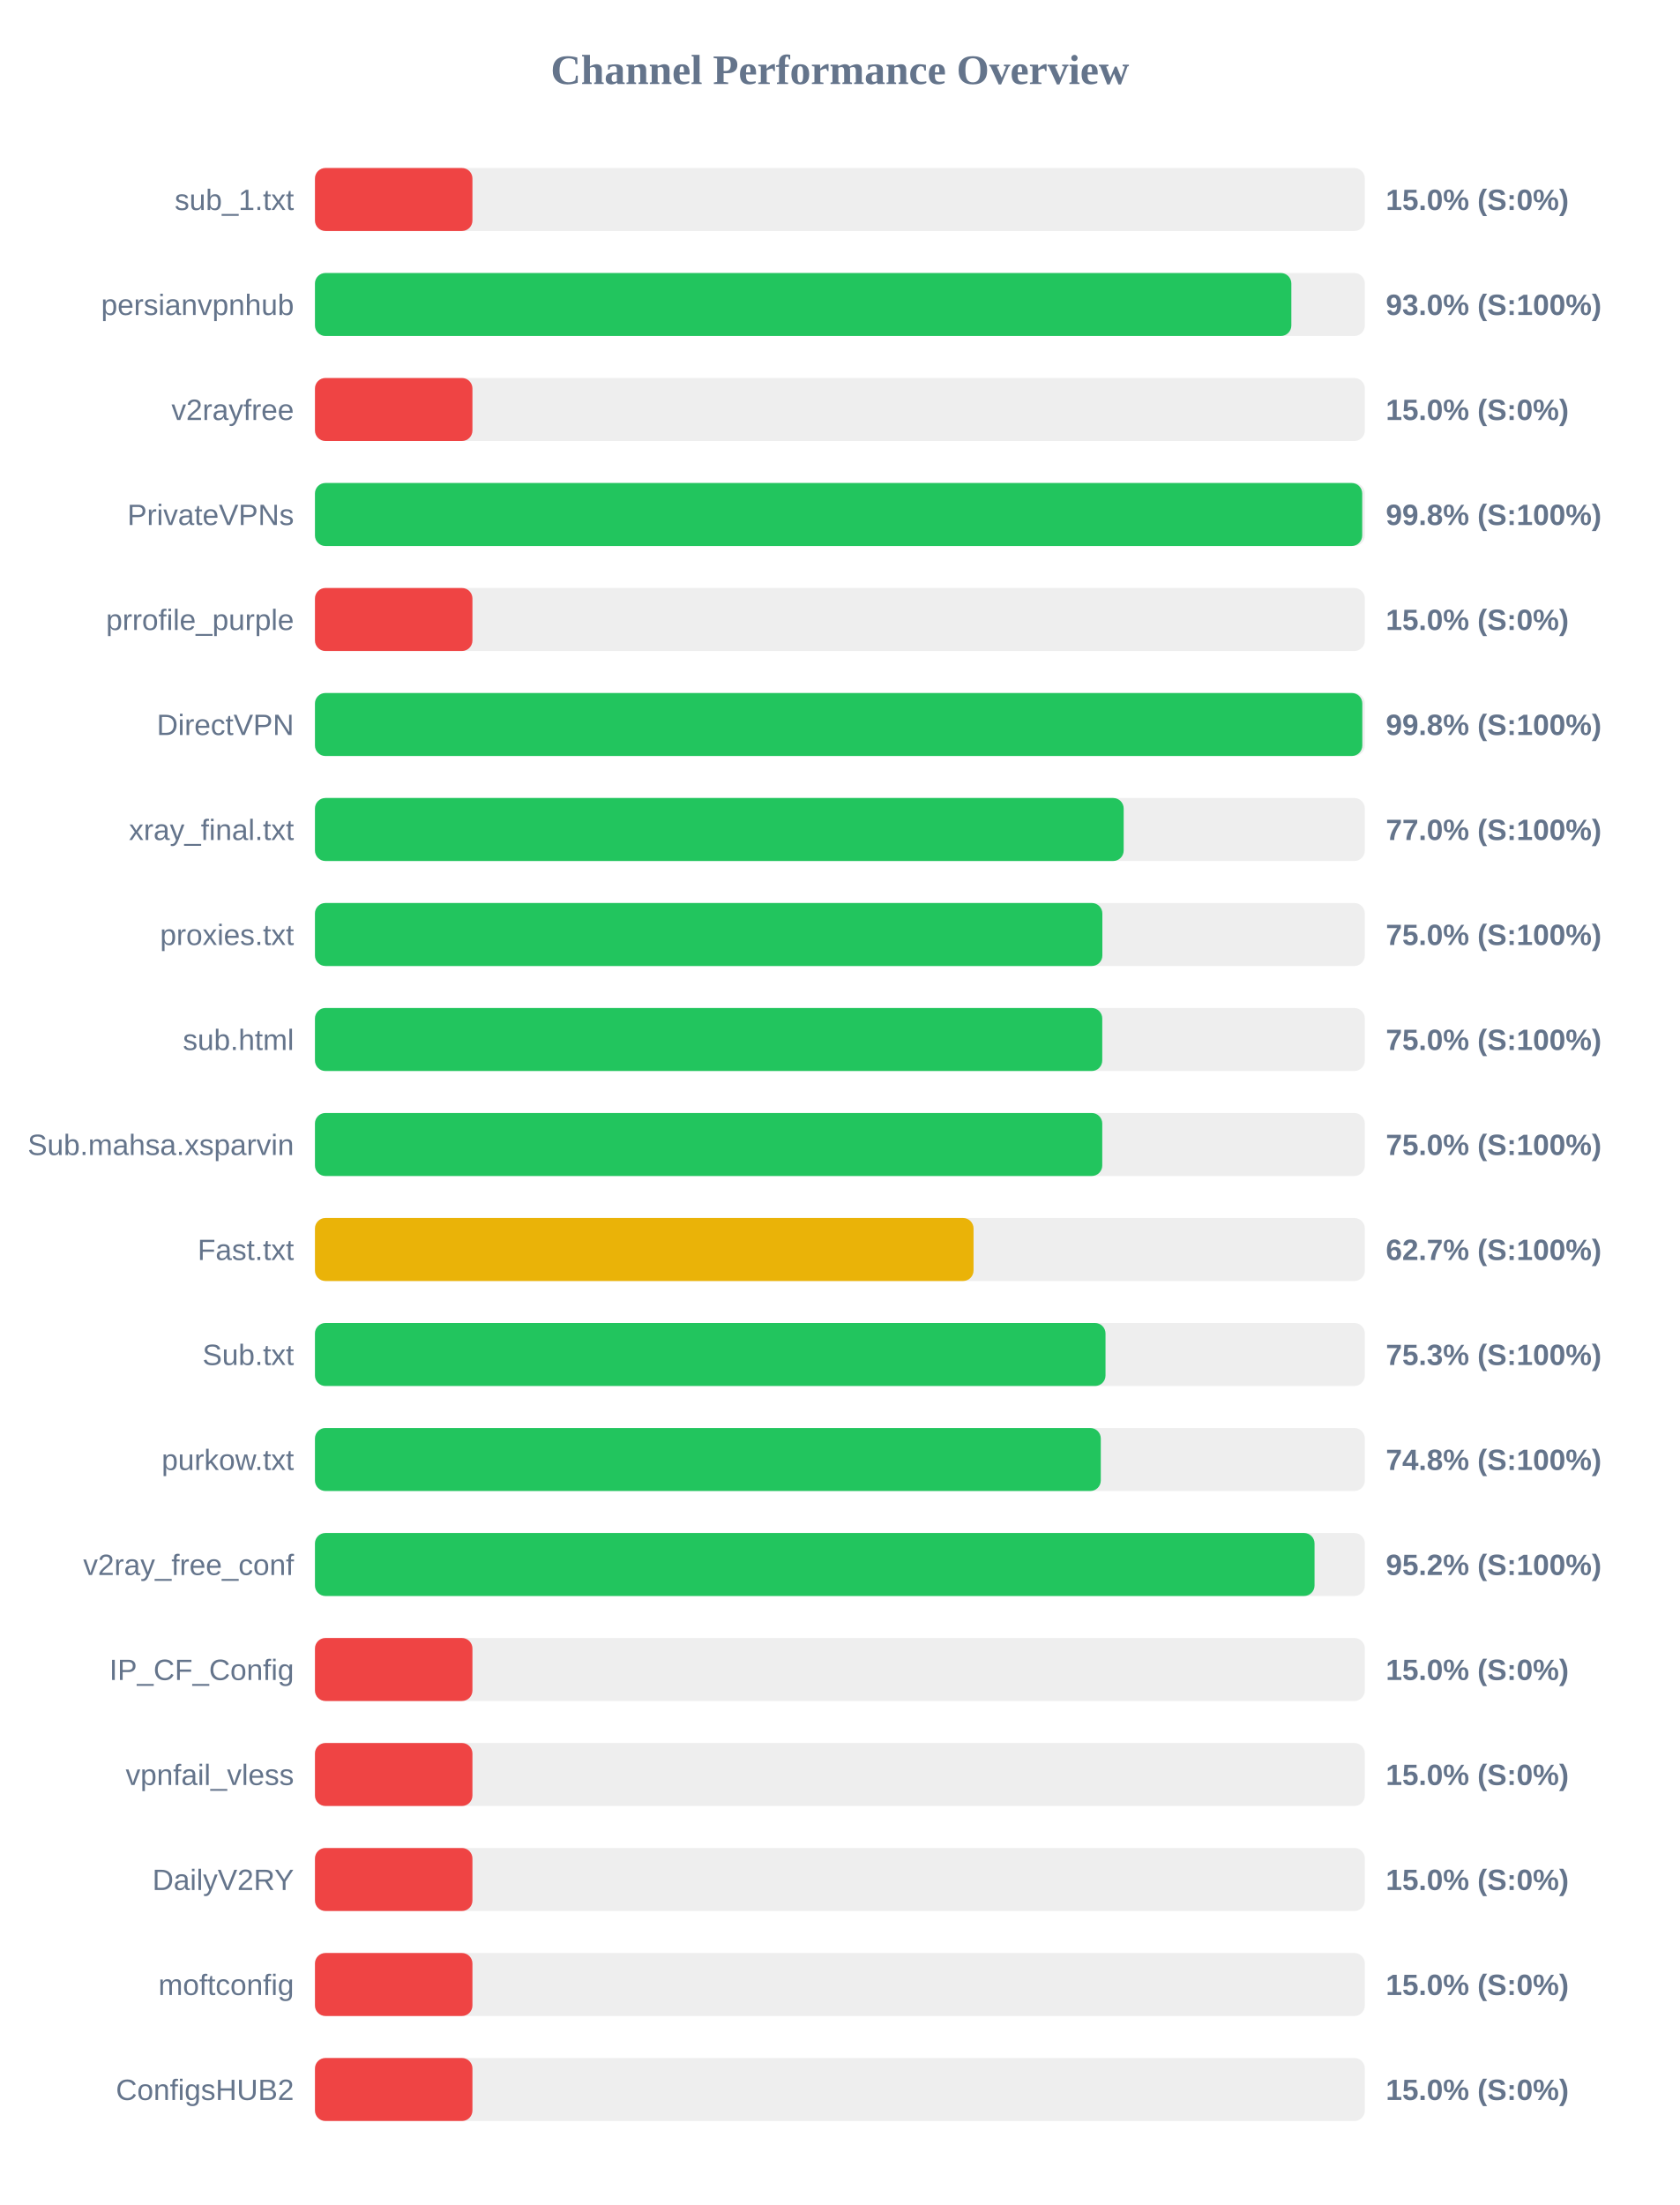
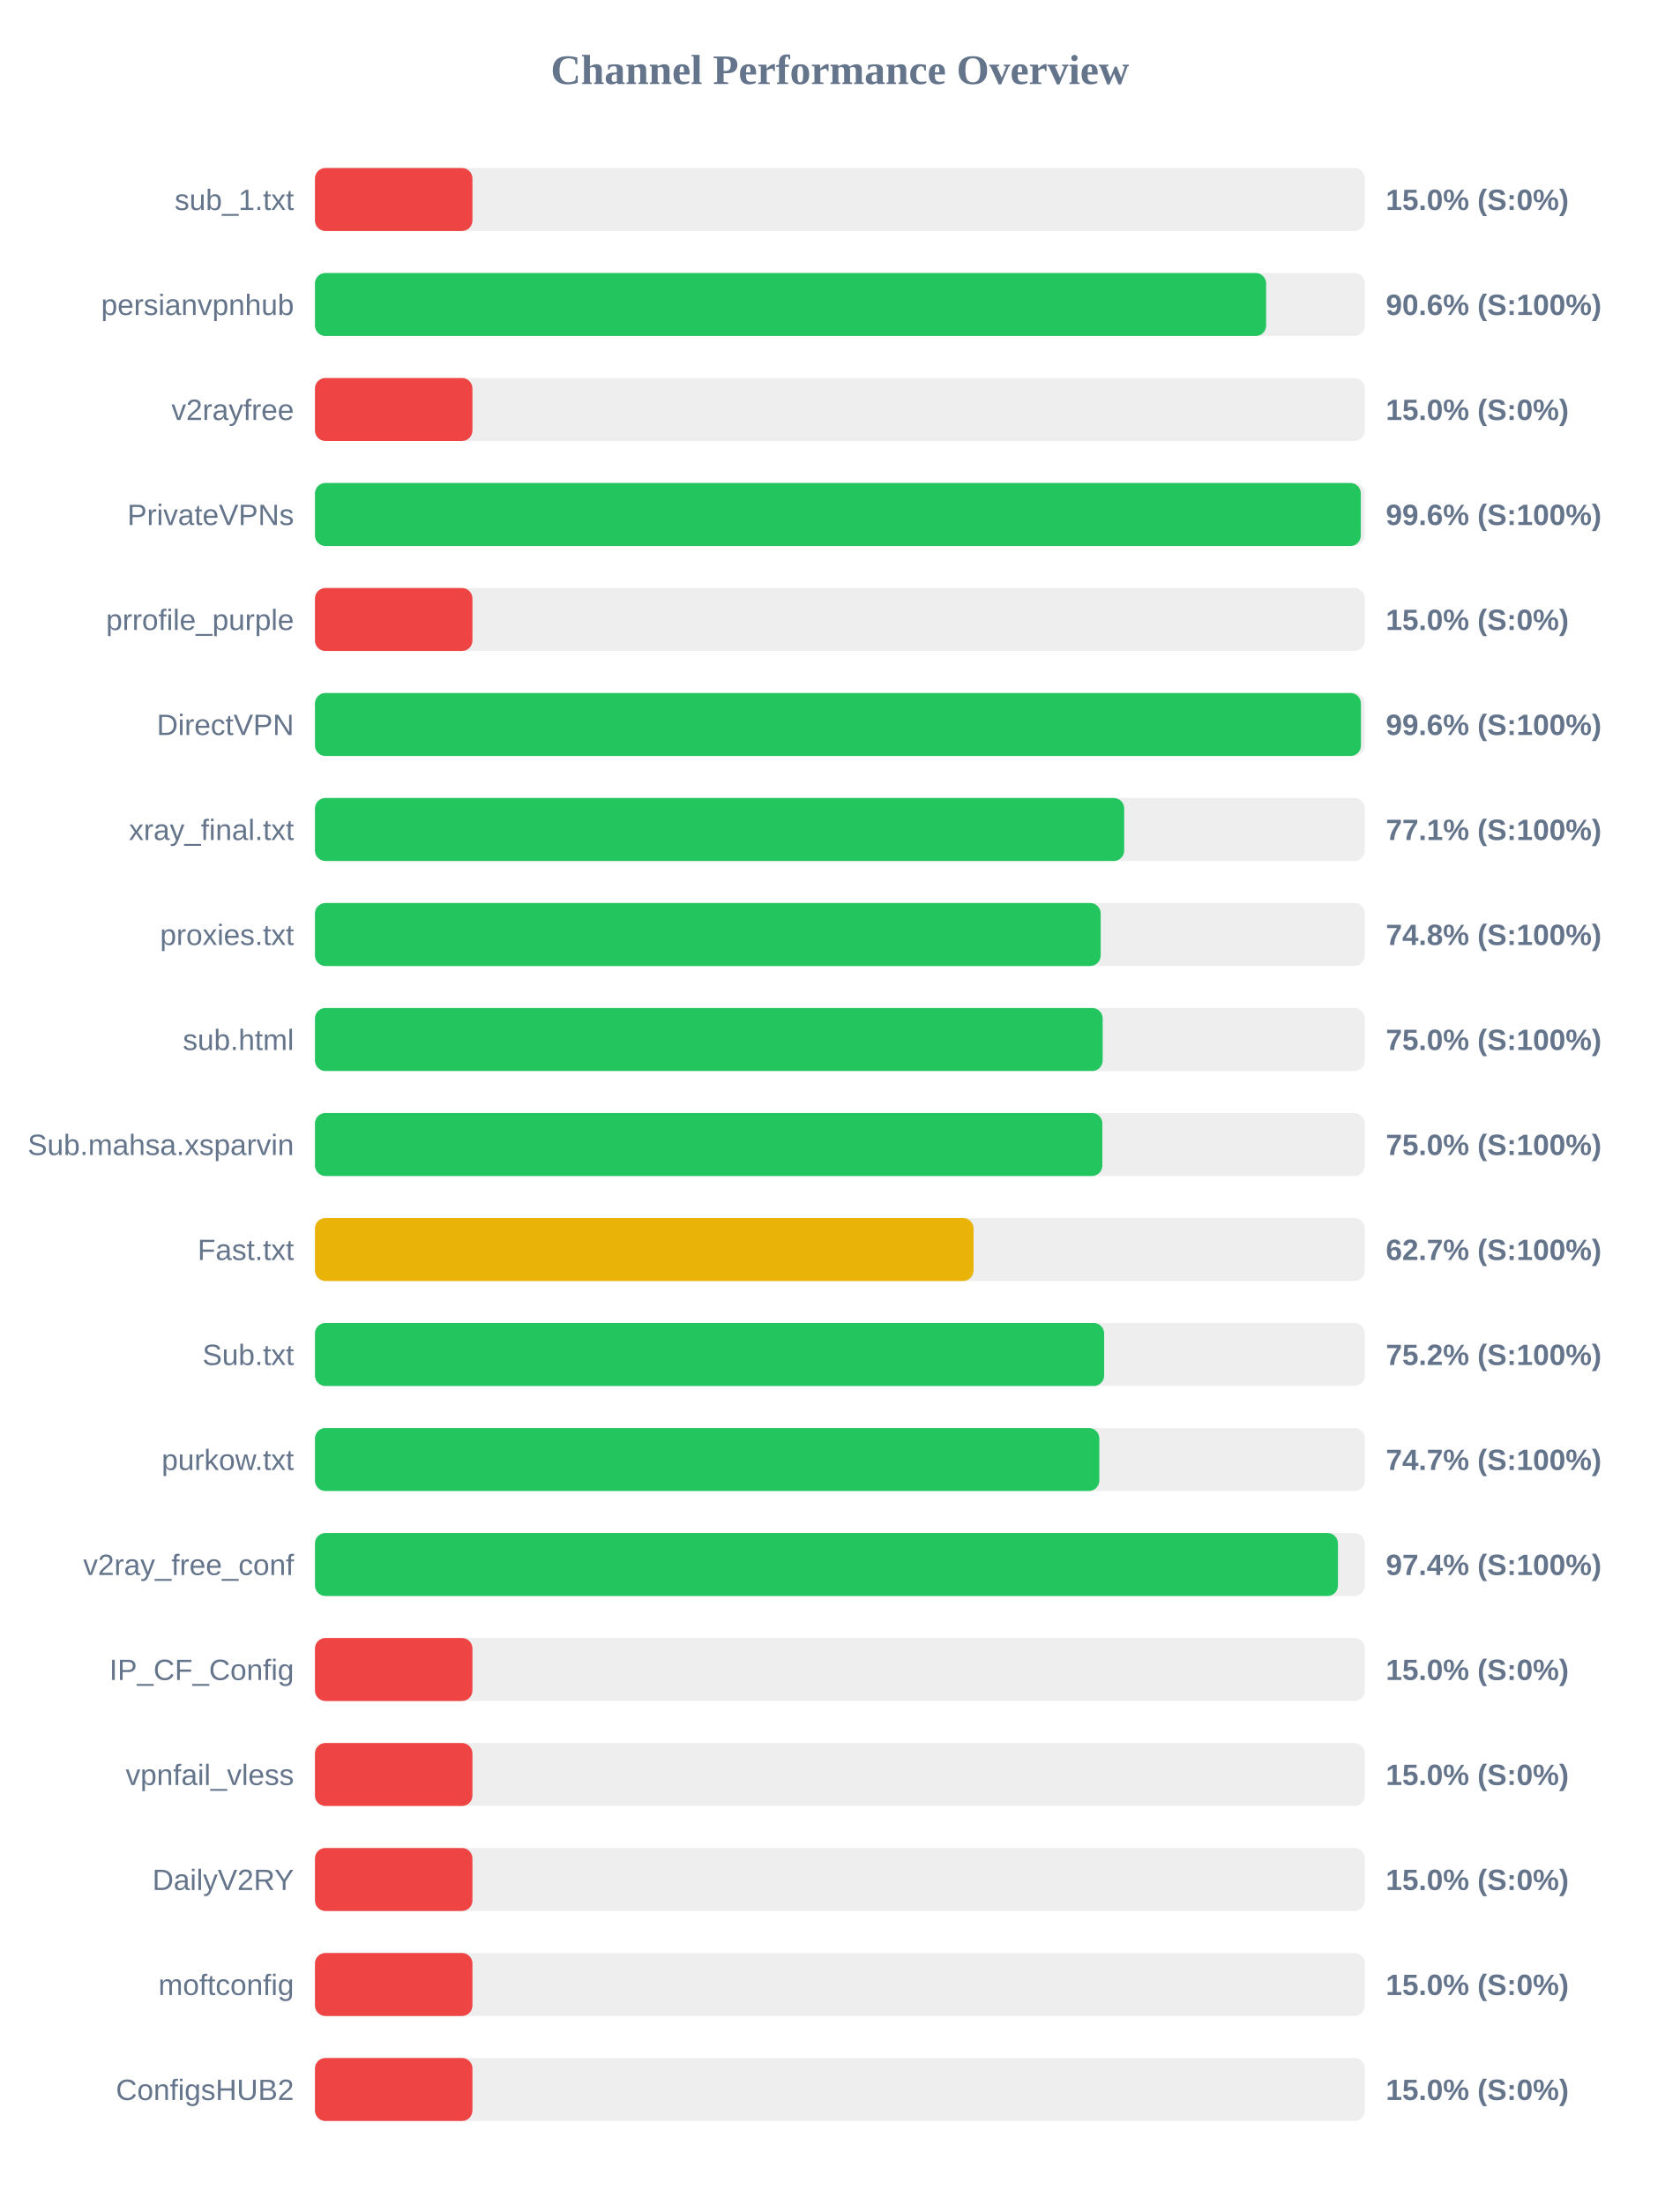
<svg xmlns="http://www.w3.org/2000/svg" width="800" height="1050" version="1.1">
  <style>
        .row { font: 14px Arial; fill: #64748b; }
        .score { font: bold 14px Arial; fill: #64748b; }
    </style>
  <text x="400" y="40" text-anchor="middle" font-size="20px" font-weight="bold" fill="#64748b">Channel Performance Overview</text>
  <rect x="150" y="80" width="500" height="30" fill="#eee" rx="5" />
  <rect x="150" y="80" width="75.0" height="30" fill="#ef4444" rx="5" />
  <text x="140" y="100" text-anchor="end" class="row">sub_1.txt</text>
  <text x="660" y="100" text-anchor="start" class="score">15.0% (S:0%)</text>
  <rect x="150" y="130" width="500" height="30" fill="#eee" rx="5" />
-   <rect x="150" y="130" width="465.0" height="30" fill="#22c55e" rx="5" />
+   <rect x="150" y="130" width="453.0" height="30" fill="#22c55e" rx="5" />
  <text x="140" y="150" text-anchor="end" class="row">persianvpnhub</text>
-   <text x="660" y="150" text-anchor="start" class="score">93.0% (S:100%)</text>
+   <text x="660" y="150" text-anchor="start" class="score">90.6% (S:100%)</text>
  <rect x="150" y="180" width="500" height="30" fill="#eee" rx="5" />
  <rect x="150" y="180" width="75.0" height="30" fill="#ef4444" rx="5" />
  <text x="140" y="200" text-anchor="end" class="row">v2rayfree</text>
  <text x="660" y="200" text-anchor="start" class="score">15.0% (S:0%)</text>
  <rect x="150" y="230" width="500" height="30" fill="#eee" rx="5" />
-   <rect x="150" y="230" width="498.75" height="30" fill="#22c55e" rx="5" />
+   <rect x="150" y="230" width="498.1" height="30" fill="#22c55e" rx="5" />
  <text x="140" y="250" text-anchor="end" class="row">PrivateVPNs</text>
-   <text x="660" y="250" text-anchor="start" class="score">99.8% (S:100%)</text>
+   <text x="660" y="250" text-anchor="start" class="score">99.6% (S:100%)</text>
  <rect x="150" y="280" width="500" height="30" fill="#eee" rx="5" />
  <rect x="150" y="280" width="75.0" height="30" fill="#ef4444" rx="5" />
  <text x="140" y="300" text-anchor="end" class="row">prrofile_purple</text>
  <text x="660" y="300" text-anchor="start" class="score">15.0% (S:0%)</text>
  <rect x="150" y="330" width="500" height="30" fill="#eee" rx="5" />
-   <rect x="150" y="330" width="498.8" height="30" fill="#22c55e" rx="5" />
+   <rect x="150" y="330" width="498.15" height="30" fill="#22c55e" rx="5" />
  <text x="140" y="350" text-anchor="end" class="row">DirectVPN</text>
-   <text x="660" y="350" text-anchor="start" class="score">99.8% (S:100%)</text>
+   <text x="660" y="350" text-anchor="start" class="score">99.6% (S:100%)</text>
  <rect x="150" y="380" width="500" height="30" fill="#eee" rx="5" />
-   <rect x="150" y="380" width="385.15" height="30" fill="#22c55e" rx="5" />
+   <rect x="150" y="380" width="385.4" height="30" fill="#22c55e" rx="5" />
  <text x="140" y="400" text-anchor="end" class="row">xray_final.txt</text>
-   <text x="660" y="400" text-anchor="start" class="score">77.0% (S:100%)</text>
+   <text x="660" y="400" text-anchor="start" class="score">77.1% (S:100%)</text>
  <rect x="150" y="430" width="500" height="30" fill="#eee" rx="5" />
-   <rect x="150" y="430" width="375.0" height="30" fill="#22c55e" rx="5" />
+   <rect x="150" y="430" width="374.2" height="30" fill="#22c55e" rx="5" />
  <text x="140" y="450" text-anchor="end" class="row">proxies.txt</text>
-   <text x="660" y="450" text-anchor="start" class="score">75.0% (S:100%)</text>
+   <text x="660" y="450" text-anchor="start" class="score">74.8% (S:100%)</text>
  <rect x="150" y="480" width="500" height="30" fill="#eee" rx="5" />
-   <rect x="150" y="480" width="374.95" height="30" fill="#22c55e" rx="5" />
+   <rect x="150" y="480" width="375.15" height="30" fill="#22c55e" rx="5" />
  <text x="140" y="500" text-anchor="end" class="row">sub.html</text>
  <text x="660" y="500" text-anchor="start" class="score">75.0% (S:100%)</text>
  <rect x="150" y="530" width="500" height="30" fill="#eee" rx="5" />
-   <rect x="150" y="530" width="374.95" height="30" fill="#22c55e" rx="5" />
+   <rect x="150" y="530" width="375.0" height="30" fill="#22c55e" rx="5" />
  <text x="140" y="550" text-anchor="end" class="row">Sub.mahsa.xsparvin</text>
  <text x="660" y="550" text-anchor="start" class="score">75.0% (S:100%)</text>
  <rect x="150" y="580" width="500" height="30" fill="#eee" rx="5" />
  <rect x="150" y="580" width="313.65" height="30" fill="#eab308" rx="5" />
  <text x="140" y="600" text-anchor="end" class="row">Fast.txt</text>
  <text x="660" y="600" text-anchor="start" class="score">62.7% (S:100%)</text>
  <rect x="150" y="630" width="500" height="30" fill="#eee" rx="5" />
-   <rect x="150" y="630" width="376.5" height="30" fill="#22c55e" rx="5" />
+   <rect x="150" y="630" width="375.85" height="30" fill="#22c55e" rx="5" />
  <text x="140" y="650" text-anchor="end" class="row">Sub.txt</text>
-   <text x="660" y="650" text-anchor="start" class="score">75.3% (S:100%)</text>
+   <text x="660" y="650" text-anchor="start" class="score">75.2% (S:100%)</text>
  <rect x="150" y="680" width="500" height="30" fill="#eee" rx="5" />
-   <rect x="150" y="680" width="374.25" height="30" fill="#22c55e" rx="5" />
+   <rect x="150" y="680" width="373.55" height="30" fill="#22c55e" rx="5" />
  <text x="140" y="700" text-anchor="end" class="row">purkow.txt</text>
-   <text x="660" y="700" text-anchor="start" class="score">74.8% (S:100%)</text>
+   <text x="660" y="700" text-anchor="start" class="score">74.7% (S:100%)</text>
  <rect x="150" y="730" width="500" height="30" fill="#eee" rx="5" />
-   <rect x="150" y="730" width="476.05" height="30" fill="#22c55e" rx="5" />
+   <rect x="150" y="730" width="487.2" height="30" fill="#22c55e" rx="5" />
  <text x="140" y="750" text-anchor="end" class="row">v2ray_free_conf</text>
-   <text x="660" y="750" text-anchor="start" class="score">95.2% (S:100%)</text>
+   <text x="660" y="750" text-anchor="start" class="score">97.4% (S:100%)</text>
  <rect x="150" y="780" width="500" height="30" fill="#eee" rx="5" />
  <rect x="150" y="780" width="75.0" height="30" fill="#ef4444" rx="5" />
  <text x="140" y="800" text-anchor="end" class="row">IP_CF_Config</text>
  <text x="660" y="800" text-anchor="start" class="score">15.0% (S:0%)</text>
  <rect x="150" y="830" width="500" height="30" fill="#eee" rx="5" />
  <rect x="150" y="830" width="75.0" height="30" fill="#ef4444" rx="5" />
  <text x="140" y="850" text-anchor="end" class="row">vpnfail_vless</text>
  <text x="660" y="850" text-anchor="start" class="score">15.0% (S:0%)</text>
  <rect x="150" y="880" width="500" height="30" fill="#eee" rx="5" />
  <rect x="150" y="880" width="75.0" height="30" fill="#ef4444" rx="5" />
  <text x="140" y="900" text-anchor="end" class="row">DailyV2RY</text>
  <text x="660" y="900" text-anchor="start" class="score">15.0% (S:0%)</text>
  <rect x="150" y="930" width="500" height="30" fill="#eee" rx="5" />
  <rect x="150" y="930" width="75.0" height="30" fill="#ef4444" rx="5" />
  <text x="140" y="950" text-anchor="end" class="row">moftconfig</text>
  <text x="660" y="950" text-anchor="start" class="score">15.0% (S:0%)</text>
  <rect x="150" y="980" width="500" height="30" fill="#eee" rx="5" />
  <rect x="150" y="980" width="75.0" height="30" fill="#ef4444" rx="5" />
  <text x="140" y="1000" text-anchor="end" class="row">ConfigsHUB2</text>
  <text x="660" y="1000" text-anchor="start" class="score">15.0% (S:0%)</text>
</svg>
